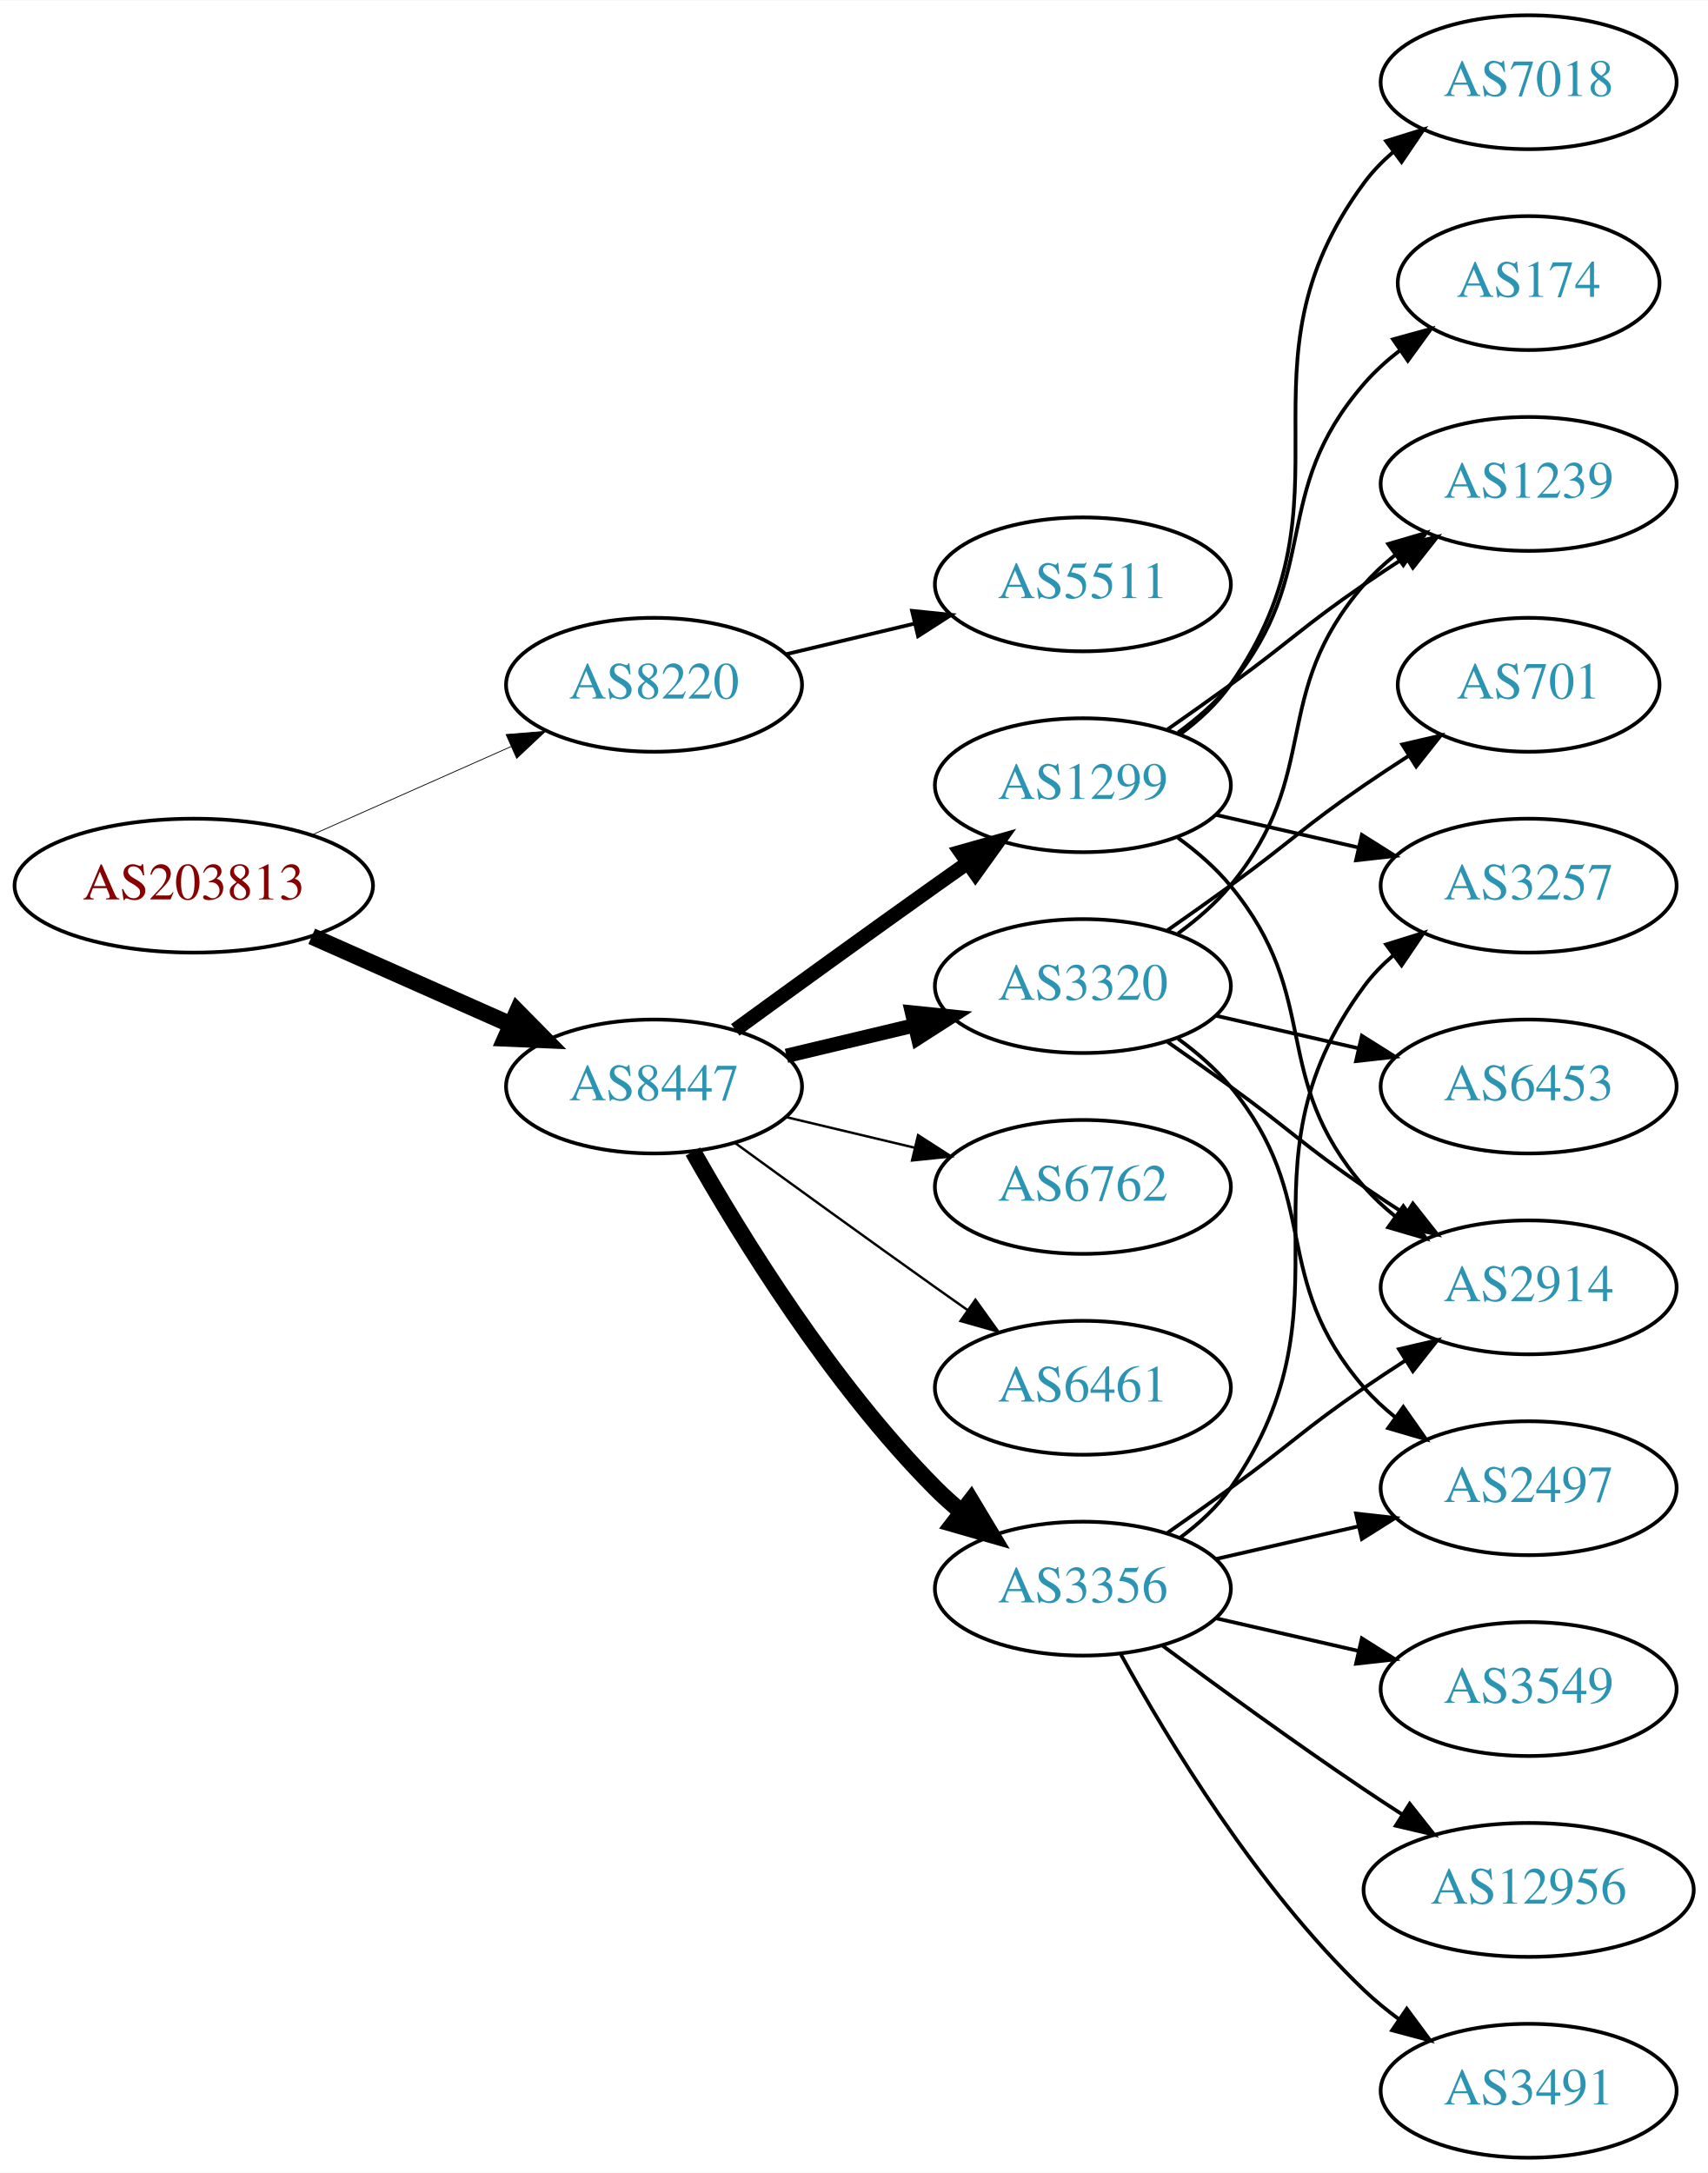
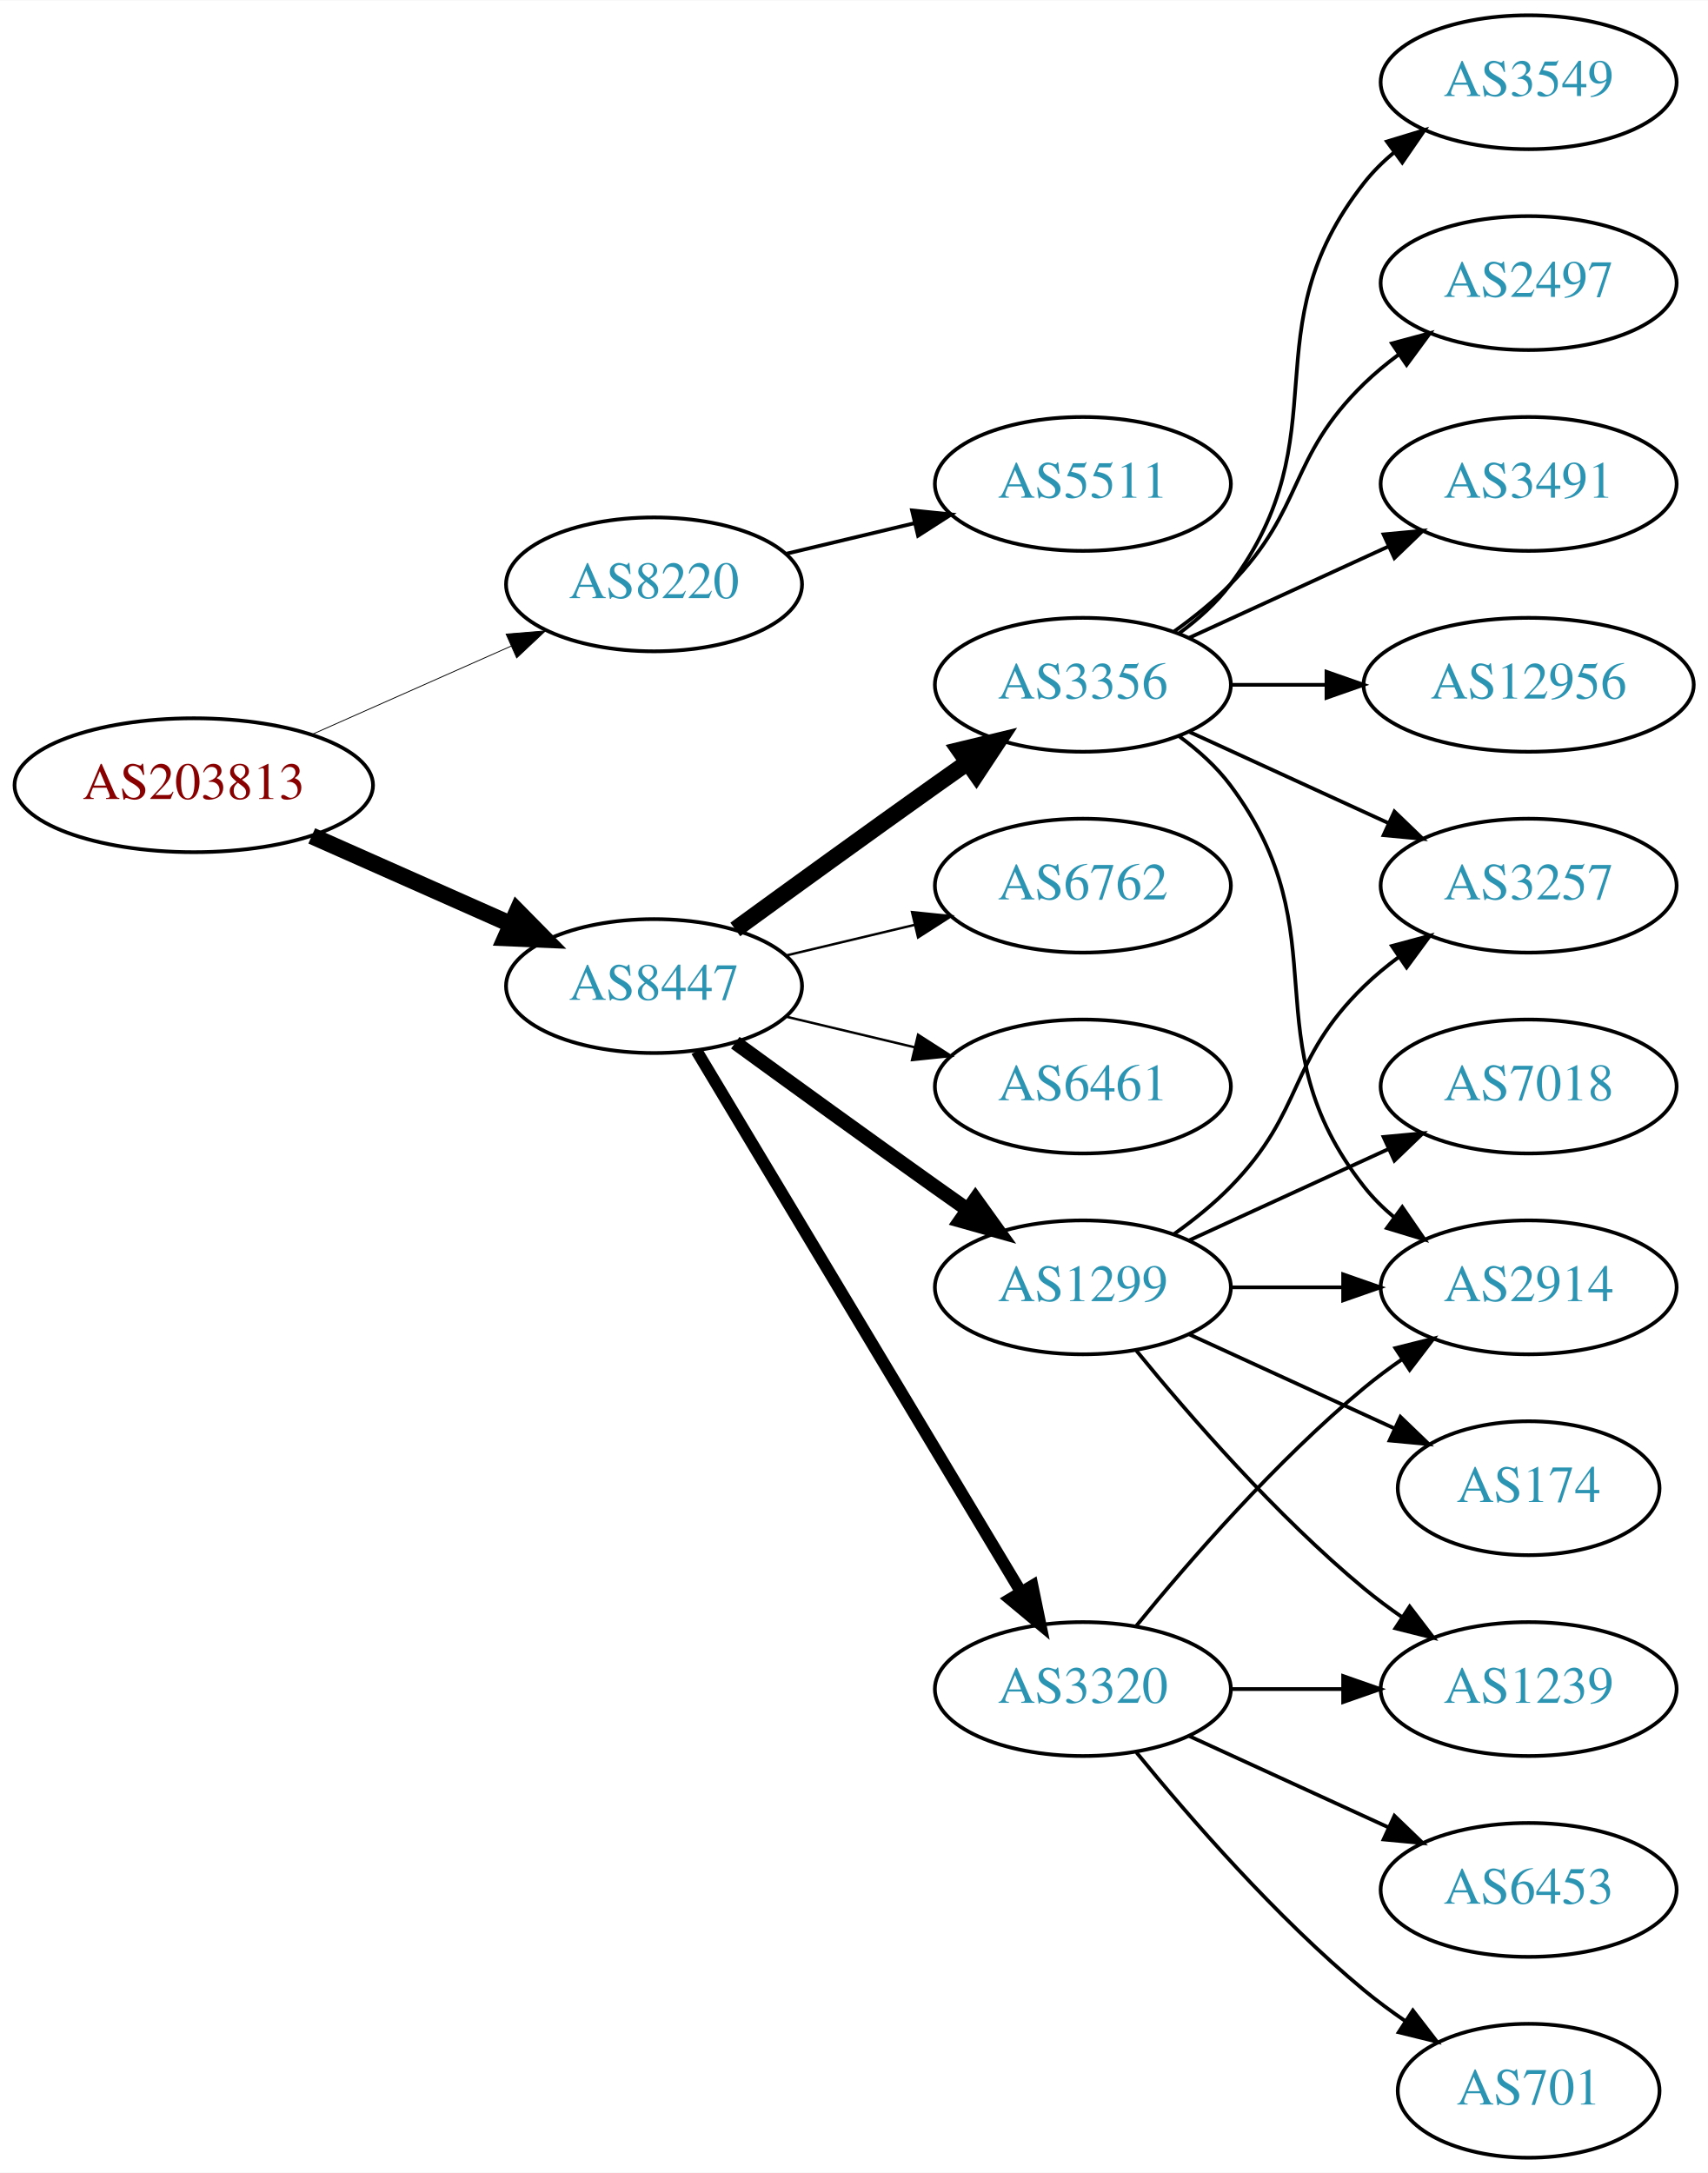
<svg xmlns="http://www.w3.org/2000/svg" xmlns:xlink="http://www.w3.org/1999/xlink" width="459pt" height="584pt" viewBox="0.00 0.00 459.17 584.00">
  <g id="graph0" class="graph" transform="scale(1 1) rotate(0) translate(4 580)">
    <polygon fill="white" stroke="none" points="-4,4 -4,-580 455.17,-580 455.17,4 -4,4" />
    <g id="node1" class="node">
      <g id="a_node1">
        <a xlink:href="/asn/203813" xlink:title="AS203813 ~ Spar Business Services GmbH [AT]">
-           <ellipse fill="#ffffff" stroke="black" cx="48.096" cy="-342" rx="48.192" ry="18" />
-           <text text-anchor="middle" x="48.096" y="-338.3" font-family="Times,serif" font-size="14.00" fill="#880000">AS203813</text>
+           <ellipse fill="#ffffff" stroke="black" cx="48.096" cy="-369" rx="48.192" ry="18" />
+           <text text-anchor="middle" x="48.096" y="-365.3" font-family="Times,serif" font-size="14.00" fill="#880000">AS203813</text>
        </a>
      </g>
    </g>
    <g id="node2" class="node">
      <g id="a_node2">
        <a xlink:href="/asn/8220" xlink:title="AS8220 ~ COLT [GB]">
-           <ellipse fill="#ffffff" stroke="black" cx="171.838" cy="-396" rx="39.794" ry="18" />
-           <text text-anchor="middle" x="171.838" y="-392.3" font-family="Times,serif" font-size="14.00" fill="#2c94b3">AS8220</text>
+           <ellipse fill="#ffffff" stroke="black" cx="171.838" cy="-423" rx="39.794" ry="18" />
+           <text text-anchor="middle" x="171.838" y="-419.3" font-family="Times,serif" font-size="14.00" fill="#2c94b3">AS8220</text>
        </a>
      </g>
    </g>
    <g id="edge1" class="edge">
-       <path fill="none" stroke="black" stroke-width="0.214" d="M79.816,-355.626C96.101,-362.85 116.238,-371.781 133.427,-379.406" />
-       <polygon fill="black" stroke="black" stroke-width="0.214" points="132.07,-382.633 142.631,-383.488 134.909,-376.234 132.07,-382.633" />
+       <path fill="none" stroke="black" stroke-width="0.225" d="M79.816,-382.626C96.101,-389.85 116.238,-398.781 133.427,-406.406" />
+       <polygon fill="black" stroke="black" stroke-width="0.225" points="132.07,-409.633 142.631,-410.488 134.909,-403.234 132.07,-409.633" />
    </g>
    <g id="node3" class="node">
      <g id="a_node3">
        <a xlink:href="/asn/8447" xlink:title="AS8447 ~ A1 Telekom Austria AG [AT]">
-           <ellipse fill="#ffffff" stroke="black" cx="171.838" cy="-288" rx="39.794" ry="18" />
-           <text text-anchor="middle" x="171.838" y="-284.3" font-family="Times,serif" font-size="14.00" fill="#2c94b3">AS8447</text>
+           <ellipse fill="#ffffff" stroke="black" cx="171.838" cy="-315" rx="39.794" ry="18" />
+           <text text-anchor="middle" x="171.838" y="-311.3" font-family="Times,serif" font-size="14.00" fill="#2c94b3">AS8447</text>
        </a>
      </g>
    </g>
    <g id="edge2" class="edge">
-       <path fill="none" stroke="black" stroke-width="4.5" d="M79.816,-328.374C96.101,-321.15 116.238,-312.219 133.427,-304.594" />
-       <polygon fill="black" stroke="black" stroke-width="4.5" points="135.086,-308.166 142.631,-300.512 131.893,-300.967 135.086,-308.166" />
+       <path fill="none" stroke="black" stroke-width="4.5" d="M79.816,-355.374C96.101,-348.15 116.238,-339.219 133.427,-331.594" />
+       <polygon fill="black" stroke="black" stroke-width="4.5" points="135.086,-335.166 142.631,-327.512 131.893,-327.967 135.086,-335.166" />
    </g>
    <g id="node4" class="node">
      <g id="a_node4">
        <a xlink:href="/asn/5511" xlink:title="AS5511 ~ Orange S.A. [FR]">
-           <ellipse fill="#ffffff" stroke="black" cx="287.131" cy="-423" rx="39.794" ry="18" />
-           <text text-anchor="middle" x="287.131" y="-419.3" font-family="Times,serif" font-size="14.00" fill="#2c94b3">AS5511</text>
+           <ellipse fill="#ffffff" stroke="black" cx="287.131" cy="-450" rx="39.794" ry="18" />
+           <text text-anchor="middle" x="287.131" y="-446.3" font-family="Times,serif" font-size="14.00" fill="#2c94b3">AS5511</text>
        </a>
      </g>
    </g>
    <g id="edge3" class="edge">
-       <path fill="none" stroke="black" d="M207.445,-404.248C218.316,-406.838 230.471,-409.735 241.913,-412.462" />
-       <polygon fill="black" stroke="black" points="241.197,-415.889 251.736,-414.803 242.819,-409.08 241.197,-415.889" />
+       <path fill="none" stroke="black" d="M207.445,-431.248C218.316,-433.838 230.471,-436.735 241.913,-439.462" />
+       <polygon fill="black" stroke="black" points="241.197,-442.889 251.736,-441.803 242.819,-436.08 241.197,-442.889" />
    </g>
    <g id="node5" class="node">
      <g id="a_node5">
-         <a xlink:href="/asn/6461" xlink:title="AS6461 ~ Zayo Bandwidth [US]">
-           <ellipse fill="#ffffff" stroke="black" cx="287.131" cy="-207" rx="39.794" ry="18" />
-           <text text-anchor="middle" x="287.131" y="-203.3" font-family="Times,serif" font-size="14.00" fill="#2c94b3">AS6461</text>
+         <a xlink:href="/asn/3356" xlink:title="AS3356 ~ Level 3 Parent, LLC [US]">
+           <ellipse fill="#ffffff" stroke="black" cx="287.131" cy="-396" rx="39.794" ry="18" />
+           <text text-anchor="middle" x="287.131" y="-392.3" font-family="Times,serif" font-size="14.00" fill="#2c94b3">AS3356</text>
        </a>
      </g>
    </g>
    <g id="edge4" class="edge">
-       <path fill="none" stroke="black" stroke-width="0.643" d="M193.686,-272.778C208.62,-261.909 229.234,-246.975 247.484,-234 250.305,-231.995 253.248,-229.915 256.196,-227.841" />
-       <polygon fill="black" stroke="black" stroke-width="0.643" points="258.242,-230.681 264.421,-222.074 254.223,-224.95 258.242,-230.681" />
+       <path fill="none" stroke="black" stroke-width="4.5" d="M193.686,-330.222C208.62,-341.091 229.234,-356.025 247.484,-369 250.305,-371.005 253.248,-373.085 256.196,-375.159" />
+       <polygon fill="black" stroke="black" stroke-width="4.5" points="253.972,-378.409 264.421,-380.926 258.493,-371.961 253.972,-378.409" />
    </g>
    <g id="node6" class="node">
      <g id="a_node6">
-         <a xlink:href="/asn/3356" xlink:title="AS3356 ~ Level 3 Parent, LLC [US]">
-           <ellipse fill="#ffffff" stroke="black" cx="287.131" cy="-153" rx="39.794" ry="18" />
-           <text text-anchor="middle" x="287.131" y="-149.3" font-family="Times,serif" font-size="14.00" fill="#2c94b3">AS3356</text>
+         <a xlink:href="/asn/3320" xlink:title="AS3320 ~ DTAG [DE]">
+           <ellipse fill="#ffffff" stroke="black" cx="287.131" cy="-126" rx="39.794" ry="18" />
+           <text text-anchor="middle" x="287.131" y="-122.3" font-family="Times,serif" font-size="14.00" fill="#2c94b3">AS3320</text>
        </a>
      </g>
    </g>
    <g id="edge5" class="edge">
-       <path fill="none" stroke="black" stroke-width="4.5" d="M182.298,-270.51C195.08,-247.904 219.512,-208.114 247.484,-180 249.595,-177.879 251.891,-175.812 254.277,-173.829" />
-       <polygon fill="black" stroke="black" stroke-width="4.5" points="257.059,-176.657 262.592,-167.444 252.263,-170.411 257.059,-176.657" />
+       <path fill="none" stroke="black" stroke-width="3.214" d="M183.293,-297.558C203.274,-264.225 246.98,-191.314 270.465,-152.134" />
+       <polygon fill="black" stroke="black" stroke-width="3.214" points="273.561,-153.776 275.701,-143.4 267.558,-150.177 273.561,-153.776" />
    </g>
    <g id="node7" class="node">
      <g id="a_node7">
-         <a xlink:href="/asn/3320" xlink:title="AS3320 ~ DTAG [DE]">
-           <ellipse fill="#ffffff" stroke="black" cx="287.131" cy="-315" rx="39.794" ry="18" />
-           <text text-anchor="middle" x="287.131" y="-311.3" font-family="Times,serif" font-size="14.00" fill="#2c94b3">AS3320</text>
+         <a xlink:href="/asn/1299" xlink:title="AS1299 ~ Telia Carrier [EU]">
+           <ellipse fill="#ffffff" stroke="black" cx="287.131" cy="-234" rx="39.794" ry="18" />
+           <text text-anchor="middle" x="287.131" y="-230.3" font-family="Times,serif" font-size="14.00" fill="#2c94b3">AS1299</text>
        </a>
      </g>
    </g>
    <g id="edge6" class="edge">
-       <path fill="none" stroke="black" stroke-width="3.857" d="M207.445,-296.248C218.316,-298.838 230.471,-301.735 241.913,-304.462" />
-       <polygon fill="black" stroke="black" stroke-width="3.857" points="241.197,-307.889 251.736,-306.803 242.819,-301.08 241.197,-307.889" />
+       <path fill="none" stroke="black" stroke-width="3.857" d="M193.686,-299.778C208.62,-288.909 229.234,-273.975 247.484,-261 250.305,-258.995 253.248,-256.915 256.196,-254.841" />
+       <polygon fill="black" stroke="black" stroke-width="3.857" points="258.242,-257.681 264.421,-249.074 254.223,-251.95 258.242,-257.681" />
    </g>
    <g id="node8" class="node">
      <g id="a_node8">
-         <a xlink:href="/asn/1299" xlink:title="AS1299 ~ Telia Carrier [EU]">
-           <ellipse fill="#ffffff" stroke="black" cx="287.131" cy="-369" rx="39.794" ry="18" />
-           <text text-anchor="middle" x="287.131" y="-365.3" font-family="Times,serif" font-size="14.00" fill="#2c94b3">AS1299</text>
+         <a xlink:href="/asn/6762" xlink:title="AS6762 ~ TELECOM ITALIA SPARKLE S.p.A. [IT]">
+           <ellipse fill="#ffffff" stroke="black" cx="287.131" cy="-342" rx="39.794" ry="18" />
+           <text text-anchor="middle" x="287.131" y="-338.3" font-family="Times,serif" font-size="14.00" fill="#2c94b3">AS6762</text>
        </a>
      </g>
    </g>
    <g id="edge7" class="edge">
-       <path fill="none" stroke="black" stroke-width="3.857" d="M193.686,-303.222C208.62,-314.091 229.234,-329.025 247.484,-342 250.305,-344.005 253.248,-346.085 256.196,-348.159" />
-       <polygon fill="black" stroke="black" stroke-width="3.857" points="254.223,-351.05 264.421,-353.926 258.242,-345.319 254.223,-351.05" />
+       <path fill="none" stroke="black" stroke-width="0.643" d="M207.445,-323.248C218.316,-325.838 230.471,-328.735 241.913,-331.462" />
+       <polygon fill="black" stroke="black" stroke-width="0.643" points="241.197,-334.889 251.736,-333.803 242.819,-328.08 241.197,-334.889" />
    </g>
    <g id="node9" class="node">
      <g id="a_node9">
-         <a xlink:href="/asn/6762" xlink:title="AS6762 ~ TELECOM ITALIA SPARKLE S.p.A. [IT]">
-           <ellipse fill="#ffffff" stroke="black" cx="287.131" cy="-261" rx="39.794" ry="18" />
-           <text text-anchor="middle" x="287.131" y="-257.3" font-family="Times,serif" font-size="14.00" fill="#2c94b3">AS6762</text>
+         <a xlink:href="/asn/6461" xlink:title="AS6461 ~ Zayo Bandwidth [US]">
+           <ellipse fill="#ffffff" stroke="black" cx="287.131" cy="-288" rx="39.794" ry="18" />
+           <text text-anchor="middle" x="287.131" y="-284.3" font-family="Times,serif" font-size="14.00" fill="#2c94b3">AS6461</text>
        </a>
      </g>
    </g>
    <g id="edge8" class="edge">
-       <path fill="none" stroke="black" stroke-width="0.643" d="M207.445,-279.752C218.316,-277.162 230.471,-274.265 241.913,-271.538" />
-       <polygon fill="black" stroke="black" stroke-width="0.643" points="242.819,-274.92 251.736,-269.197 241.197,-268.111 242.819,-274.92" />
+       <path fill="none" stroke="black" stroke-width="0.643" d="M207.445,-306.752C218.316,-304.162 230.471,-301.265 241.913,-298.538" />
+       <polygon fill="black" stroke="black" stroke-width="0.643" points="242.819,-301.92 251.736,-296.197 241.197,-295.111 242.819,-301.92" />
    </g>
    <g id="node10" class="node">
      <g id="a_node10">
-         <a xlink:href="/asn/3549" xlink:title="AS3549 ~ Level 3 Parent, LLC [US]">
-           <ellipse fill="#ffffff" stroke="black" cx="406.973" cy="-126" rx="39.794" ry="18" />
-           <text text-anchor="middle" x="406.973" y="-122.3" font-family="Times,serif" font-size="14.00" fill="#2c94b3">AS3549</text>
+         <a xlink:href="/asn/3257" xlink:title="AS3257 ~ GTT [DE]">
+           <ellipse fill="#ffffff" stroke="black" cx="406.973" cy="-342" rx="39.794" ry="18" />
+           <text text-anchor="middle" x="406.973" y="-338.3" font-family="Times,serif" font-size="14.00" fill="#2c94b3">AS3257</text>
        </a>
      </g>
    </g>
    <g id="edge9" class="edge">
-       <path fill="none" stroke="black" d="M322.85,-145.045C334.85,-142.296 348.471,-139.175 361.164,-136.267" />
-       <polygon fill="black" stroke="black" points="362.129,-139.636 371.095,-133.991 360.566,-132.813 362.129,-139.636" />
+       <path fill="none" stroke="black" d="M315.76,-383.339C331.717,-376.027 351.987,-366.739 369.27,-358.819" />
+       <polygon fill="black" stroke="black" points="370.885,-361.929 378.518,-354.581 367.969,-355.565 370.885,-361.929" />
    </g>
    <g id="node11" class="node">
      <g id="a_node11">
        <a xlink:href="/asn/2914" xlink:title="AS2914 ~ NTT America, Inc. [US]">
          <ellipse fill="#ffffff" stroke="black" cx="406.973" cy="-234" rx="39.794" ry="18" />
          <text text-anchor="middle" x="406.973" y="-230.3" font-family="Times,serif" font-size="14.00" fill="#2c94b3">AS2914</text>
        </a>
      </g>
    </g>
    <g id="edge10" class="edge">
-       <path fill="none" stroke="black" d="M309.888,-168.009C315.422,-171.879 321.341,-176.064 326.777,-180 342.977,-191.729 346.283,-195.689 362.777,-207 366.306,-209.419 370.043,-211.889 373.784,-214.302" />
-       <polygon fill="black" stroke="black" points="372.106,-217.382 382.425,-219.784 375.856,-211.472 372.106,-217.382" />
+       <path fill="none" stroke="black" d="M313.062,-382.118C318.138,-378.389 323.056,-373.984 326.777,-369 357.049,-328.458 331.479,-300.754 362.777,-261 365.102,-258.047 367.846,-255.33 370.805,-252.853" />
+       <polygon fill="black" stroke="black" points="372.998,-255.585 379.002,-246.855 368.865,-249.936 372.998,-255.585" />
    </g>
    <g id="node12" class="node">
      <g id="a_node12">
-         <a xlink:href="/asn/3491" xlink:title="AS3491 ~ PCCW Global, Inc. [US]">
-           <ellipse fill="#ffffff" stroke="black" cx="406.973" cy="-18" rx="39.794" ry="18" />
-           <text text-anchor="middle" x="406.973" y="-14.3" font-family="Times,serif" font-size="14.00" fill="#2c94b3">AS3491</text>
+         <a xlink:href="/asn/2497" xlink:title="AS2497 ~ Internet Initiative Japan Inc. [JP]">
+           <ellipse fill="#ffffff" stroke="black" cx="406.973" cy="-504" rx="39.794" ry="18" />
+           <text text-anchor="middle" x="406.973" y="-500.3" font-family="Times,serif" font-size="14.00" fill="#2c94b3">AS2497</text>
        </a>
      </g>
    </g>
    <g id="edge11" class="edge">
-       <path fill="none" stroke="black" d="M297.372,-135.287C309.918,-112.439 334.095,-72.389 362.777,-45 365.646,-42.261 368.834,-39.653 372.144,-37.215" />
-       <polygon fill="black" stroke="black" points="374.207,-40.044 380.503,-31.523 370.267,-34.258 374.207,-40.044" />
+       <path fill="none" stroke="black" d="M311.725,-410.389C316.981,-414.148 322.313,-418.437 326.777,-423 346.95,-443.617 342.084,-456.906 362.777,-477 365.623,-479.763 368.796,-482.386 372.096,-484.834" />
+       <polygon fill="black" stroke="black" points="370.213,-487.786 380.444,-490.538 374.162,-482.006 370.213,-487.786" />
    </g>
    <g id="node13" class="node">
      <g id="a_node13">
-         <a xlink:href="/asn/12956" xlink:title="AS12956 ~ TELXIUS [ES]">
-           <ellipse fill="#ffffff" stroke="black" cx="406.973" cy="-72" rx="44.393" ry="18" />
-           <text text-anchor="middle" x="406.973" y="-68.3" font-family="Times,serif" font-size="14.00" fill="#2c94b3">AS12956</text>
+         <a xlink:href="/asn/3491" xlink:title="AS3491 ~ PCCW Global, Inc. [US]">
+           <ellipse fill="#ffffff" stroke="black" cx="406.973" cy="-450" rx="39.794" ry="18" />
+           <text text-anchor="middle" x="406.973" y="-446.3" font-family="Times,serif" font-size="14.00" fill="#2c94b3">AS3491</text>
        </a>
      </g>
    </g>
    <g id="edge12" class="edge">
-       <path fill="none" stroke="black" d="M308.461,-137.723C323.324,-126.696 344.068,-111.593 362.777,-99 366.067,-96.785 369.53,-94.518 373.004,-92.285" />
-       <polygon fill="black" stroke="black" points="375.001,-95.163 381.572,-86.852 371.252,-89.252 375.001,-95.163" />
+       <path fill="none" stroke="black" d="M315.76,-408.661C331.717,-415.973 351.987,-425.261 369.27,-433.181" />
+       <polygon fill="black" stroke="black" points="367.969,-436.435 378.518,-437.419 370.885,-430.071 367.969,-436.435" />
    </g>
    <g id="node14" class="node">
      <g id="a_node14">
-         <a xlink:href="/asn/3257" xlink:title="AS3257 ~ GTT [DE]">
-           <ellipse fill="#ffffff" stroke="black" cx="406.973" cy="-342" rx="39.794" ry="18" />
-           <text text-anchor="middle" x="406.973" y="-338.3" font-family="Times,serif" font-size="14.00" fill="#2c94b3">AS3257</text>
+         <a xlink:href="/asn/12956" xlink:title="AS12956 ~ TELXIUS [ES]">
+           <ellipse fill="#ffffff" stroke="black" cx="406.973" cy="-396" rx="44.393" ry="18" />
+           <text text-anchor="middle" x="406.973" y="-392.3" font-family="Times,serif" font-size="14.00" fill="#2c94b3">AS12956</text>
        </a>
      </g>
    </g>
    <g id="edge13" class="edge">
-       <path fill="none" stroke="black" d="M313.29,-166.716C318.355,-170.455 323.21,-174.904 326.777,-180 362.391,-230.869 325.874,-265.059 362.777,-315 365.011,-318.023 367.694,-320.786 370.615,-323.293" />
-       <polygon fill="black" stroke="black" points="368.64,-326.186 378.758,-329.331 372.81,-320.563 368.64,-326.186" />
+       <path fill="none" stroke="black" d="M327.044,-396C335.146,-396 343.821,-396 352.348,-396" />
+       <polygon fill="black" stroke="black" points="352.625,-399.5 362.625,-396 352.625,-392.5 352.625,-399.5" />
    </g>
    <g id="node15" class="node">
      <g id="a_node15">
-         <a xlink:href="/asn/2497" xlink:title="AS2497 ~ Internet Initiative Japan Inc. [JP]">
-           <ellipse fill="#ffffff" stroke="black" cx="406.973" cy="-180" rx="39.794" ry="18" />
-           <text text-anchor="middle" x="406.973" y="-176.3" font-family="Times,serif" font-size="14.00" fill="#2c94b3">AS2497</text>
+         <a xlink:href="/asn/3549" xlink:title="AS3549 ~ Level 3 Parent, LLC [US]">
+           <ellipse fill="#ffffff" stroke="black" cx="406.973" cy="-558" rx="39.794" ry="18" />
+           <text text-anchor="middle" x="406.973" y="-554.3" font-family="Times,serif" font-size="14.00" fill="#2c94b3">AS3549</text>
        </a>
      </g>
    </g>
    <g id="edge14" class="edge">
-       <path fill="none" stroke="black" d="M322.85,-160.955C334.85,-163.704 348.471,-166.825 361.164,-169.733" />
-       <polygon fill="black" stroke="black" points="360.566,-173.187 371.095,-172.009 362.129,-166.364 360.566,-173.187" />
-     </g>
-     <g id="edge16" class="edge">
-       <path fill="none" stroke="black" d="M309.888,-299.991C315.422,-296.121 321.341,-291.936 326.777,-288 342.977,-276.271 346.283,-272.311 362.777,-261 366.306,-258.581 370.043,-256.111 373.784,-253.698" />
-       <polygon fill="black" stroke="black" points="375.856,-256.528 382.425,-248.216 372.106,-250.618 375.856,-256.528" />
-     </g>
-     <g id="edge18" class="edge">
-       <path fill="none" stroke="black" d="M312.712,-300.844C317.806,-297.128 322.82,-292.799 326.777,-288 351.842,-257.606 336.943,-236.742 362.777,-207 365.242,-204.162 368.079,-201.523 371.097,-199.094" />
-       <polygon fill="black" stroke="black" points="373.283,-201.833 379.375,-193.164 369.207,-196.142 373.283,-201.833" />
+       <path fill="none" stroke="black" d="M313.062,-409.882C318.138,-413.611 323.056,-418.016 326.777,-423 357.049,-463.542 331.479,-491.246 362.777,-531 365.102,-533.953 367.846,-536.67 370.805,-539.147" />
+       <polygon fill="black" stroke="black" points="368.865,-542.064 379.002,-545.145 372.998,-536.415 368.865,-542.064" />
+     </g>
+     <g id="edge15" class="edge">
+       <path fill="none" stroke="black" d="M301.55,-143.065C315.665,-160.375 339.079,-187.345 362.777,-207 365.994,-209.668 369.494,-212.27 373.065,-214.741" />
+       <polygon fill="black" stroke="black" points="371.143,-217.666 381.421,-220.236 374.988,-211.817 371.143,-217.666" />
    </g>
    <g id="node16" class="node">
      <g id="a_node16">
        <a xlink:href="/asn/1239" xlink:title="AS1239 ~ Sprint [US]">
-           <ellipse fill="#ffffff" stroke="black" cx="406.973" cy="-450" rx="39.794" ry="18" />
-           <text text-anchor="middle" x="406.973" y="-446.3" font-family="Times,serif" font-size="14.00" fill="#2c94b3">AS1239</text>
-         </a>
-       </g>
-     </g>
-     <g id="edge15" class="edge">
-       <path fill="none" stroke="black" d="M312.712,-329.156C317.806,-332.872 322.82,-337.201 326.777,-342 351.842,-372.394 336.943,-393.258 362.777,-423 365.242,-425.838 368.079,-428.477 371.097,-430.906" />
-       <polygon fill="black" stroke="black" points="369.207,-433.858 379.375,-436.836 373.283,-428.167 369.207,-433.858" />
+           <ellipse fill="#ffffff" stroke="black" cx="406.973" cy="-126" rx="39.794" ry="18" />
+           <text text-anchor="middle" x="406.973" y="-122.3" font-family="Times,serif" font-size="14.00" fill="#2c94b3">AS1239</text>
+         </a>
+       </g>
+     </g>
+     <g id="edge16" class="edge">
+       <path fill="none" stroke="black" d="M327.044,-126C336.597,-126 346.947,-126 356.909,-126" />
+       <polygon fill="black" stroke="black" points="357.102,-129.5 367.102,-126 357.102,-122.5 357.102,-129.5" />
    </g>
    <g id="node17" class="node">
      <g id="a_node17">
        <a xlink:href="/asn/6453" xlink:title="AS6453 ~ TATA COMMUNICATIONS (AMERICA) INC [US]">
-           <ellipse fill="#ffffff" stroke="black" cx="406.973" cy="-288" rx="39.794" ry="18" />
-           <text text-anchor="middle" x="406.973" y="-284.3" font-family="Times,serif" font-size="14.00" fill="#2c94b3">AS6453</text>
+           <ellipse fill="#ffffff" stroke="black" cx="406.973" cy="-72" rx="39.794" ry="18" />
+           <text text-anchor="middle" x="406.973" y="-68.3" font-family="Times,serif" font-size="14.00" fill="#2c94b3">AS6453</text>
        </a>
      </g>
    </g>
    <g id="edge17" class="edge">
-       <path fill="none" stroke="black" d="M322.85,-307.045C334.85,-304.296 348.471,-301.175 361.164,-298.267" />
-       <polygon fill="black" stroke="black" points="362.129,-301.636 371.095,-295.991 360.566,-294.813 362.129,-301.636" />
+       <path fill="none" stroke="black" d="M315.76,-113.339C331.717,-106.027 351.987,-96.739 369.27,-88.819" />
+       <polygon fill="black" stroke="black" points="370.885,-91.929 378.518,-84.581 367.969,-85.565 370.885,-91.929" />
    </g>
    <g id="node18" class="node">
      <g id="a_node18">
        <a xlink:href="/asn/701" xlink:title="AS701 ~ UUNET [US]">
-           <ellipse fill="#ffffff" stroke="black" cx="406.973" cy="-396" rx="35.194" ry="18" />
-           <text text-anchor="middle" x="406.973" y="-392.3" font-family="Times,serif" font-size="14.00" fill="#2c94b3">AS701</text>
-         </a>
-       </g>
-     </g>
-     <g id="edge19" class="edge">
-       <path fill="none" stroke="black" d="M309.888,-330.009C315.422,-333.879 321.341,-338.064 326.777,-342 342.977,-353.729 346.283,-357.689 362.777,-369 366.572,-371.602 370.609,-374.262 374.633,-376.849" />
-       <polygon fill="black" stroke="black" points="372.998,-379.956 383.32,-382.343 376.739,-374.04 372.998,-379.956" />
+           <ellipse fill="#ffffff" stroke="black" cx="406.973" cy="-18" rx="35.194" ry="18" />
+           <text text-anchor="middle" x="406.973" y="-14.3" font-family="Times,serif" font-size="14.00" fill="#2c94b3">AS701</text>
+         </a>
+       </g>
+     </g>
+     <g id="edge18" class="edge">
+       <path fill="none" stroke="black" d="M301.55,-108.935C315.665,-91.625 339.079,-64.655 362.777,-45 366.241,-42.128 370.033,-39.331 373.888,-36.692" />
+       <polygon fill="black" stroke="black" points="375.849,-39.592 382.32,-31.203 372.03,-33.725 375.849,-39.592" />
+     </g>
+     <g id="edge22" class="edge">
+       <path fill="none" stroke="black" d="M311.725,-248.389C316.981,-252.148 322.313,-256.437 326.777,-261 346.95,-281.617 342.084,-294.906 362.777,-315 365.623,-317.763 368.796,-320.386 372.096,-322.834" />
+       <polygon fill="black" stroke="black" points="370.213,-325.786 380.444,-328.538 374.162,-320.006 370.213,-325.786" />
    </g>
    <g id="edge20" class="edge">
-       <path fill="none" stroke="black" d="M312.712,-354.844C317.806,-351.128 322.82,-346.799 326.777,-342 351.842,-311.606 336.943,-290.742 362.777,-261 365.242,-258.162 368.079,-255.523 371.097,-253.094" />
-       <polygon fill="black" stroke="black" points="373.283,-255.833 379.375,-247.164 369.207,-250.142 373.283,-255.833" />
-     </g>
-     <g id="edge24" class="edge">
-       <path fill="none" stroke="black" d="M322.85,-361.045C334.85,-358.296 348.471,-355.175 361.164,-352.267" />
-       <polygon fill="black" stroke="black" points="362.129,-355.636 371.095,-349.991 360.566,-348.813 362.129,-355.636" />
-     </g>
-     <g id="edge21" class="edge">
-       <path fill="none" stroke="black" d="M309.888,-384.009C315.422,-387.879 321.341,-392.064 326.777,-396 342.977,-407.729 346.283,-411.689 362.777,-423 366.306,-425.419 370.043,-427.889 373.784,-430.302" />
-       <polygon fill="black" stroke="black" points="372.106,-433.382 382.425,-435.784 375.856,-427.472 372.106,-433.382" />
+       <path fill="none" stroke="black" d="M327.044,-234C336.597,-234 346.947,-234 356.909,-234" />
+       <polygon fill="black" stroke="black" points="357.102,-237.5 367.102,-234 357.102,-230.5 357.102,-237.5" />
+     </g>
+     <g id="edge23" class="edge">
+       <path fill="none" stroke="black" d="M301.55,-216.935C315.665,-199.625 339.079,-172.655 362.777,-153 365.994,-150.332 369.494,-147.73 373.065,-145.259" />
+       <polygon fill="black" stroke="black" points="374.988,-148.183 381.421,-139.764 371.143,-142.334 374.988,-148.183" />
    </g>
    <g id="node19" class="node">
      <g id="a_node19">
-         <a xlink:href="/asn/174" xlink:title="AS174 ~ Cogent Communications [US]">
-           <ellipse fill="#ffffff" stroke="black" cx="406.973" cy="-504" rx="35.194" ry="18" />
-           <text text-anchor="middle" x="406.973" y="-500.3" font-family="Times,serif" font-size="14.00" fill="#2c94b3">AS174</text>
-         </a>
-       </g>
-     </g>
-     <g id="edge22" class="edge">
-       <path fill="none" stroke="black" d="M312.712,-383.156C317.806,-386.872 322.82,-391.201 326.777,-396 351.842,-426.394 336.943,-447.258 362.777,-477 365.583,-480.23 368.87,-483.203 372.358,-485.902" />
-       <polygon fill="black" stroke="black" points="370.51,-488.879 380.725,-491.69 374.492,-483.122 370.51,-488.879" />
+         <a xlink:href="/asn/7018" xlink:title="AS7018 ~ ATT-INTERNET4 [US]">
+           <ellipse fill="#ffffff" stroke="black" cx="406.973" cy="-288" rx="39.794" ry="18" />
+           <text text-anchor="middle" x="406.973" y="-284.3" font-family="Times,serif" font-size="14.00" fill="#2c94b3">AS7018</text>
+         </a>
+       </g>
+     </g>
+     <g id="edge19" class="edge">
+       <path fill="none" stroke="black" d="M315.76,-246.661C331.717,-253.973 351.987,-263.261 369.27,-271.181" />
+       <polygon fill="black" stroke="black" points="367.969,-274.435 378.518,-275.419 370.885,-268.071 367.969,-274.435" />
    </g>
    <g id="node20" class="node">
      <g id="a_node20">
-         <a xlink:href="/asn/7018" xlink:title="AS7018 ~ AT&amp;T Services, Inc. [US]">
-           <ellipse fill="#ffffff" stroke="black" cx="406.973" cy="-558" rx="39.794" ry="18" />
-           <text text-anchor="middle" x="406.973" y="-554.3" font-family="Times,serif" font-size="14.00" fill="#2c94b3">AS7018</text>
-         </a>
-       </g>
-     </g>
-     <g id="edge23" class="edge">
-       <path fill="none" stroke="black" d="M313.29,-382.716C318.355,-386.455 323.21,-390.904 326.777,-396 362.391,-446.869 325.874,-481.059 362.777,-531 365.011,-534.023 367.694,-536.786 370.615,-539.293" />
-       <polygon fill="black" stroke="black" points="368.64,-542.186 378.758,-545.331 372.81,-536.563 368.64,-542.186" />
+         <a xlink:href="/asn/174" xlink:title="AS174 ~ Cogent Communications [US]">
+           <ellipse fill="#ffffff" stroke="black" cx="406.973" cy="-180" rx="35.194" ry="18" />
+           <text text-anchor="middle" x="406.973" y="-176.3" font-family="Times,serif" font-size="14.00" fill="#2c94b3">AS174</text>
+         </a>
+       </g>
+     </g>
+     <g id="edge21" class="edge">
+       <path fill="none" stroke="black" d="M315.76,-221.339C332.176,-213.817 353.158,-204.202 370.754,-196.139" />
+       <polygon fill="black" stroke="black" points="372.499,-199.189 380.132,-191.842 369.583,-192.826 372.499,-199.189" />
    </g>
  </g>
</svg>
